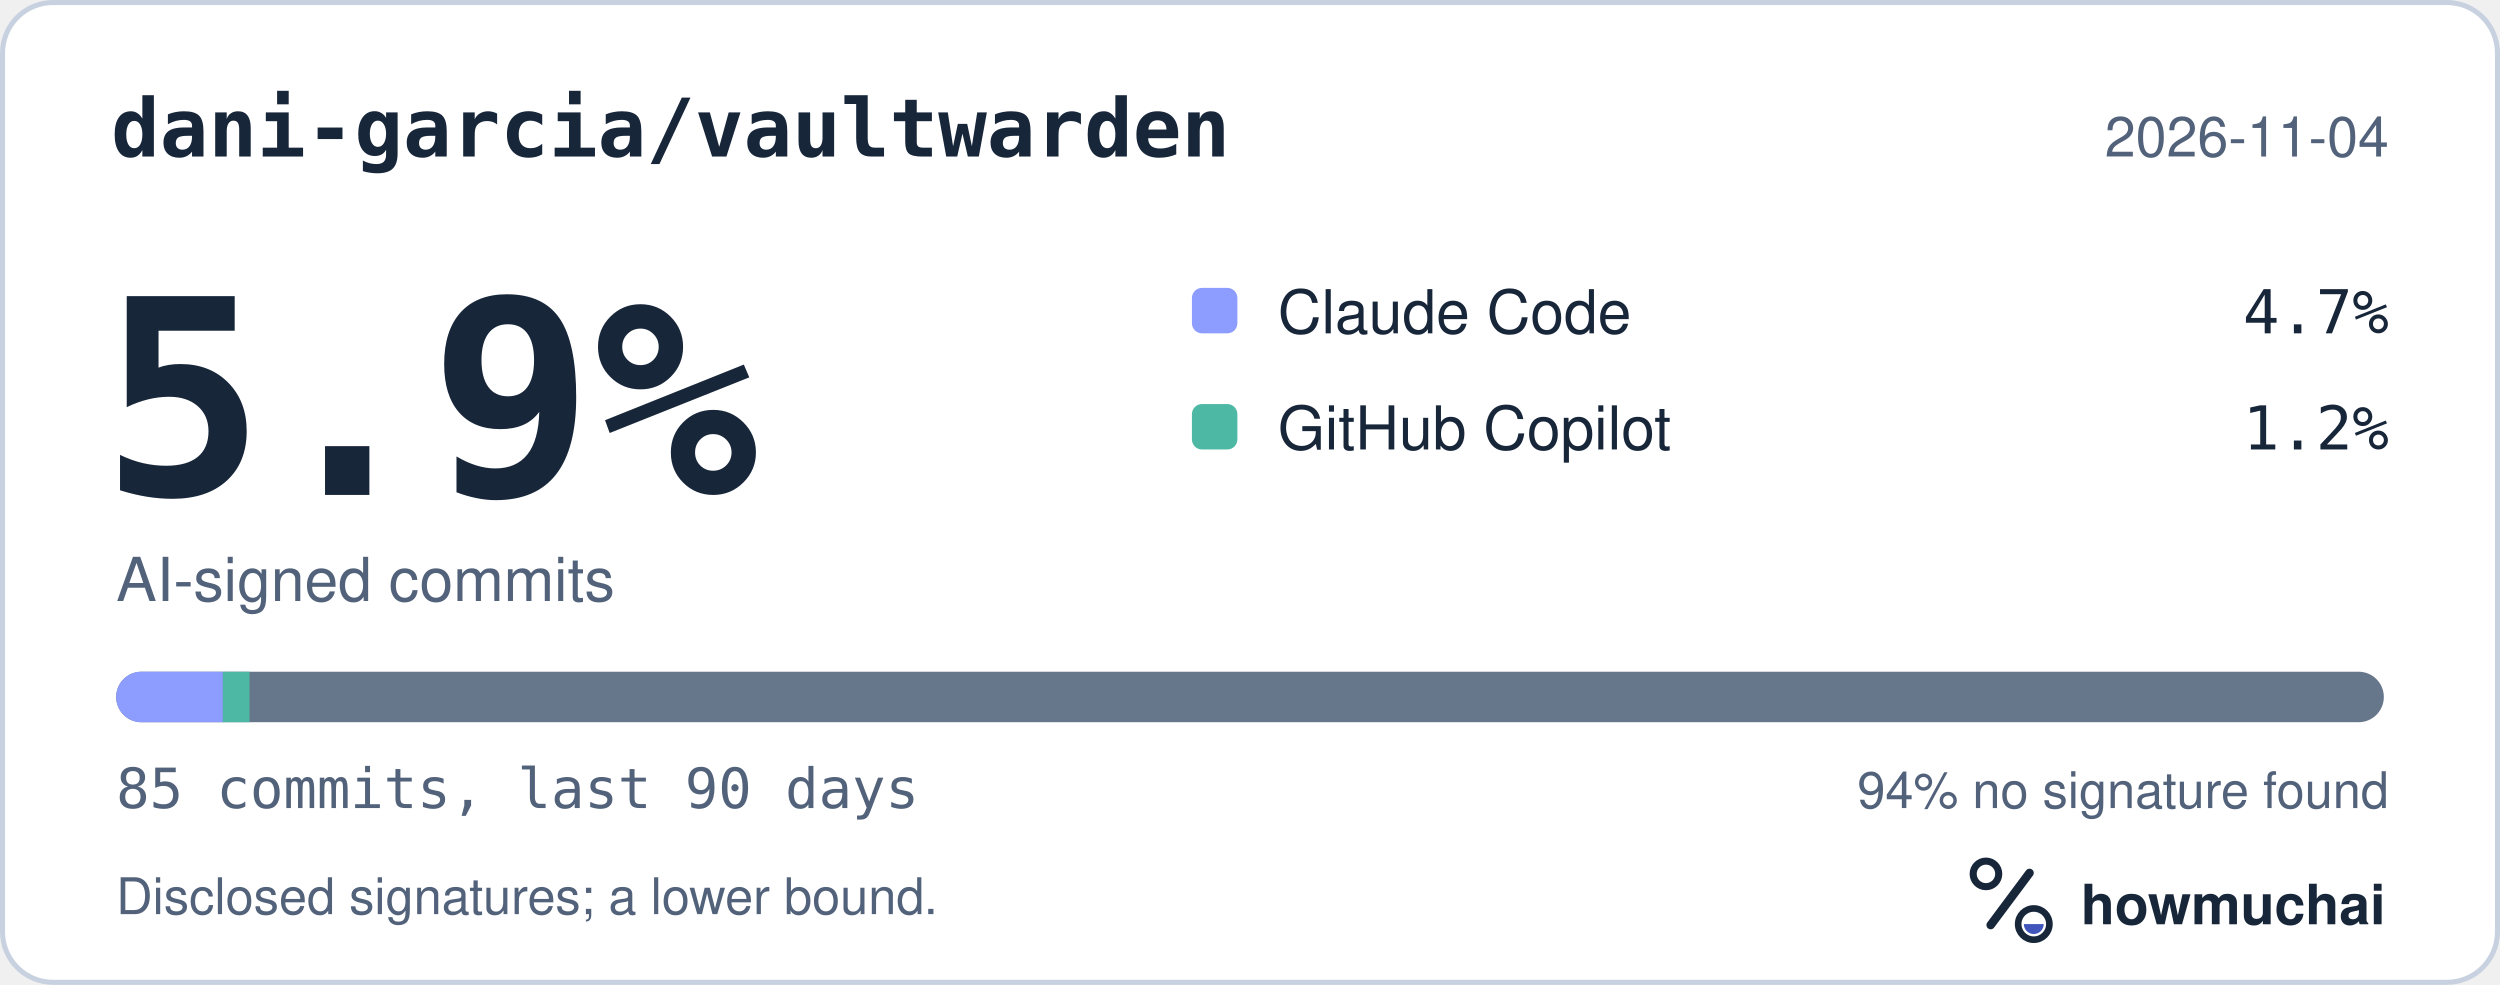
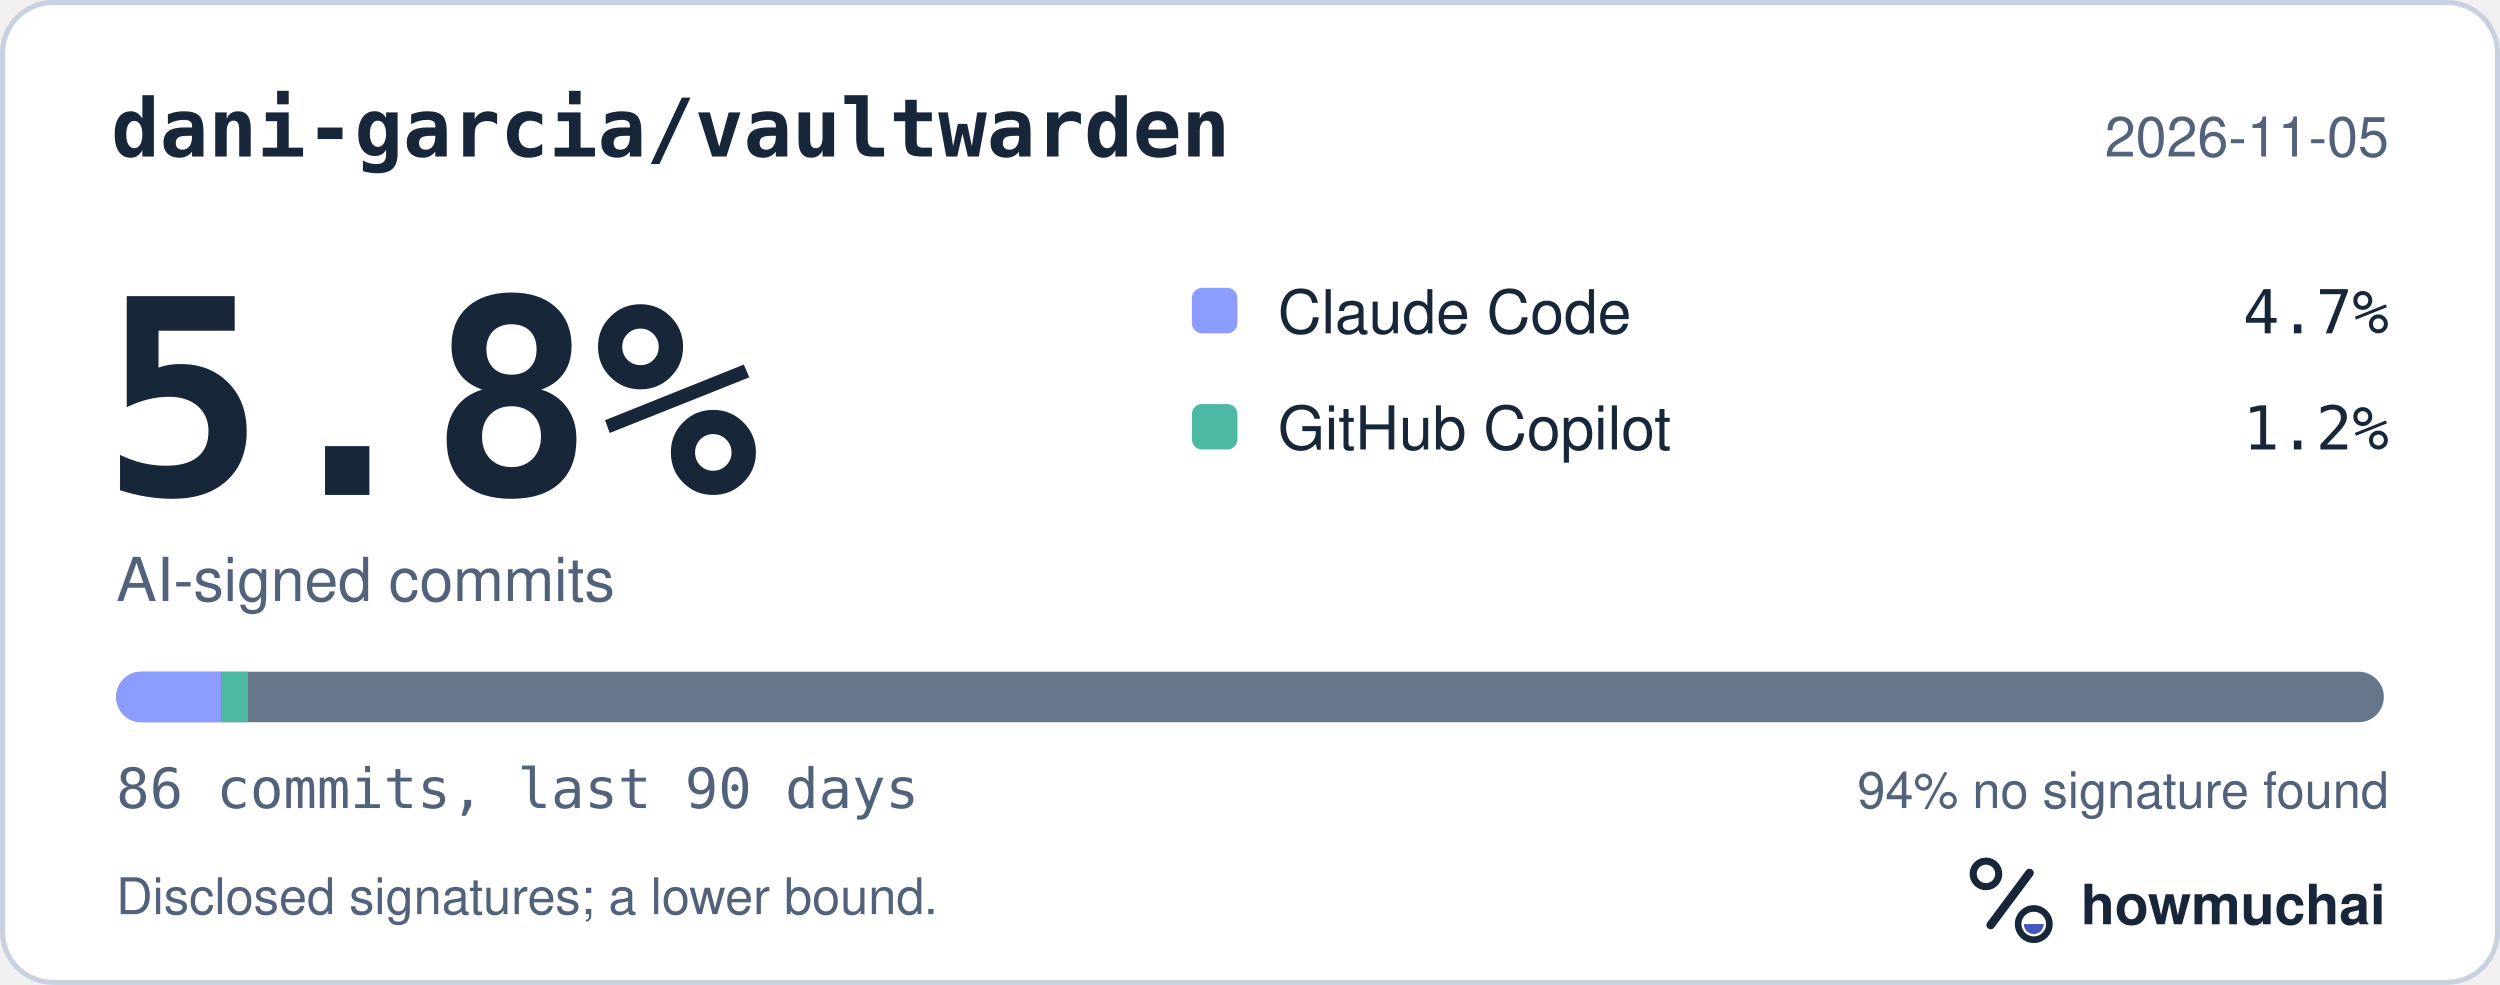
<svg xmlns="http://www.w3.org/2000/svg" width="495" height="195" viewBox="0 0 495 195" role="img" aria-labelledby="hm-t hm-d">
  <rect x="0.5" y="0.5" width="494" height="194" rx="10" fill="#FFFFFF" stroke="#C7D1DF" />
  <text x="22" y="31" fill="#18263A" font-family="ui-monospace, SF Mono, Menlo, Consolas, IBM Plex Mono, monospace" font-size="16" font-weight="600">dani-garcia/vaultwarden</text>
-   <text x="473" y="31" fill="#52627A" font-family="-apple-system, BlinkMacSystemFont, Segoe UI, Helvetica, Arial, Fira Sans, sans-serif" font-size="11" text-anchor="end">2026-11-04</text>
-   <text x="20" y="98" fill="#18263A" font-family="ui-monospace, SF Mono, Menlo, Consolas, IBM Plex Mono, monospace" font-size="54" font-weight="700">5.9%</text>
+   <text x="473" y="31" fill="#52627A" font-family="-apple-system, BlinkMacSystemFont, Segoe UI, Helvetica, Arial, Fira Sans, sans-serif" font-size="11" text-anchor="end">2026-11-05</text>
+   <text x="20" y="98" fill="#18263A" font-family="ui-monospace, SF Mono, Menlo, Consolas, IBM Plex Mono, monospace" font-size="54" font-weight="700">5.8%</text>
  <text x="23" y="119" fill="#52627A" font-family="-apple-system, BlinkMacSystemFont, Segoe UI, Helvetica, Arial, Fira Sans, sans-serif" font-size="12">AI-signed commits</text>
  <rect x="236" y="57" width="9" height="9" rx="2" fill="#8D9DFF" />
  <text x="253" y="66" fill="#18263A" font-family="-apple-system, BlinkMacSystemFont, Segoe UI, Helvetica, Arial, Fira Sans, sans-serif" font-size="12">Claude Code</text>
  <text x="473" y="66" fill="#18263A" font-family="ui-monospace, SF Mono, Menlo, Consolas, IBM Plex Mono, monospace" font-size="12" text-anchor="end">4.7%</text>
  <rect x="236" y="80" width="9" height="9" rx="2" fill="#4DB8A4" />
  <text x="253" y="89" fill="#18263A" font-family="-apple-system, BlinkMacSystemFont, Segoe UI, Helvetica, Arial, Fira Sans, sans-serif" font-size="12">GitHub Copilot</text>
  <text x="473" y="89" fill="#18263A" font-family="ui-monospace, SF Mono, Menlo, Consolas, IBM Plex Mono, monospace" font-size="12" text-anchor="end">1.2%</text>
  <defs>
    <clipPath id="hm-bar">
      <rect x="23" y="133" width="449" height="10" rx="5" />
    </clipPath>
  </defs>
  <rect x="23" y="133" width="449" height="10" rx="5" fill="#66768B" />
  <g clip-path="url(#hm-bar)">
-     <rect x="23.00" y="133" width="21.13" height="10" fill="#8D9DFF" />
-     <rect x="44.13" y="133" width="5.28" height="10" fill="#4DB8A4" />
+     <rect x="23.00" y="133" width="20.88" height="10" fill="#8D9DFF" />
+     <rect x="43.88" y="133" width="5.22" height="10" fill="#4DB8A4" />
  </g>
-   <text x="23" y="160" fill="#52627A" font-family="ui-monospace, SF Mono, Menlo, Consolas, IBM Plex Mono, monospace" font-size="11">85 commits, last 90 days</text>
+   <text x="23" y="160" fill="#52627A" font-family="ui-monospace, SF Mono, Menlo, Consolas, IBM Plex Mono, monospace" font-size="11">86 commits, last 90 days</text>
  <text x="473" y="160" fill="#52627A" font-family="-apple-system, BlinkMacSystemFont, Segoe UI, Helvetica, Arial, Fira Sans, sans-serif" font-size="10" text-anchor="end">94% no signature found</text>
  <text x="23" y="181" fill="#52627A" font-family="-apple-system, BlinkMacSystemFont, Segoe UI, Helvetica, Arial, Fira Sans, sans-serif" font-size="10">Disclosed signatures; a lower bound.</text>
  <g transform="translate(386 166) scale(0.046875)">
    <circle cx="154" cy="150" r="54" fill="none" stroke="#18263A" stroke-width="30" />
    <path d="M174 366 338 146" fill="none" stroke="#18263A" stroke-width="36" stroke-linecap="round" />
    <circle cx="356" cy="362" r="66" fill="none" stroke="#18263A" stroke-width="28" />
    <path d="M314 362a42 42 0 0 0 84 0Z" fill="#4056BC" />
  </g>
  <text x="412" y="183" fill="#18263A" font-family="-apple-system, BlinkMacSystemFont, Segoe UI, Helvetica, Arial, Fira Sans, sans-serif" font-size="11" font-weight="650">howmuchai</text>
</svg>
